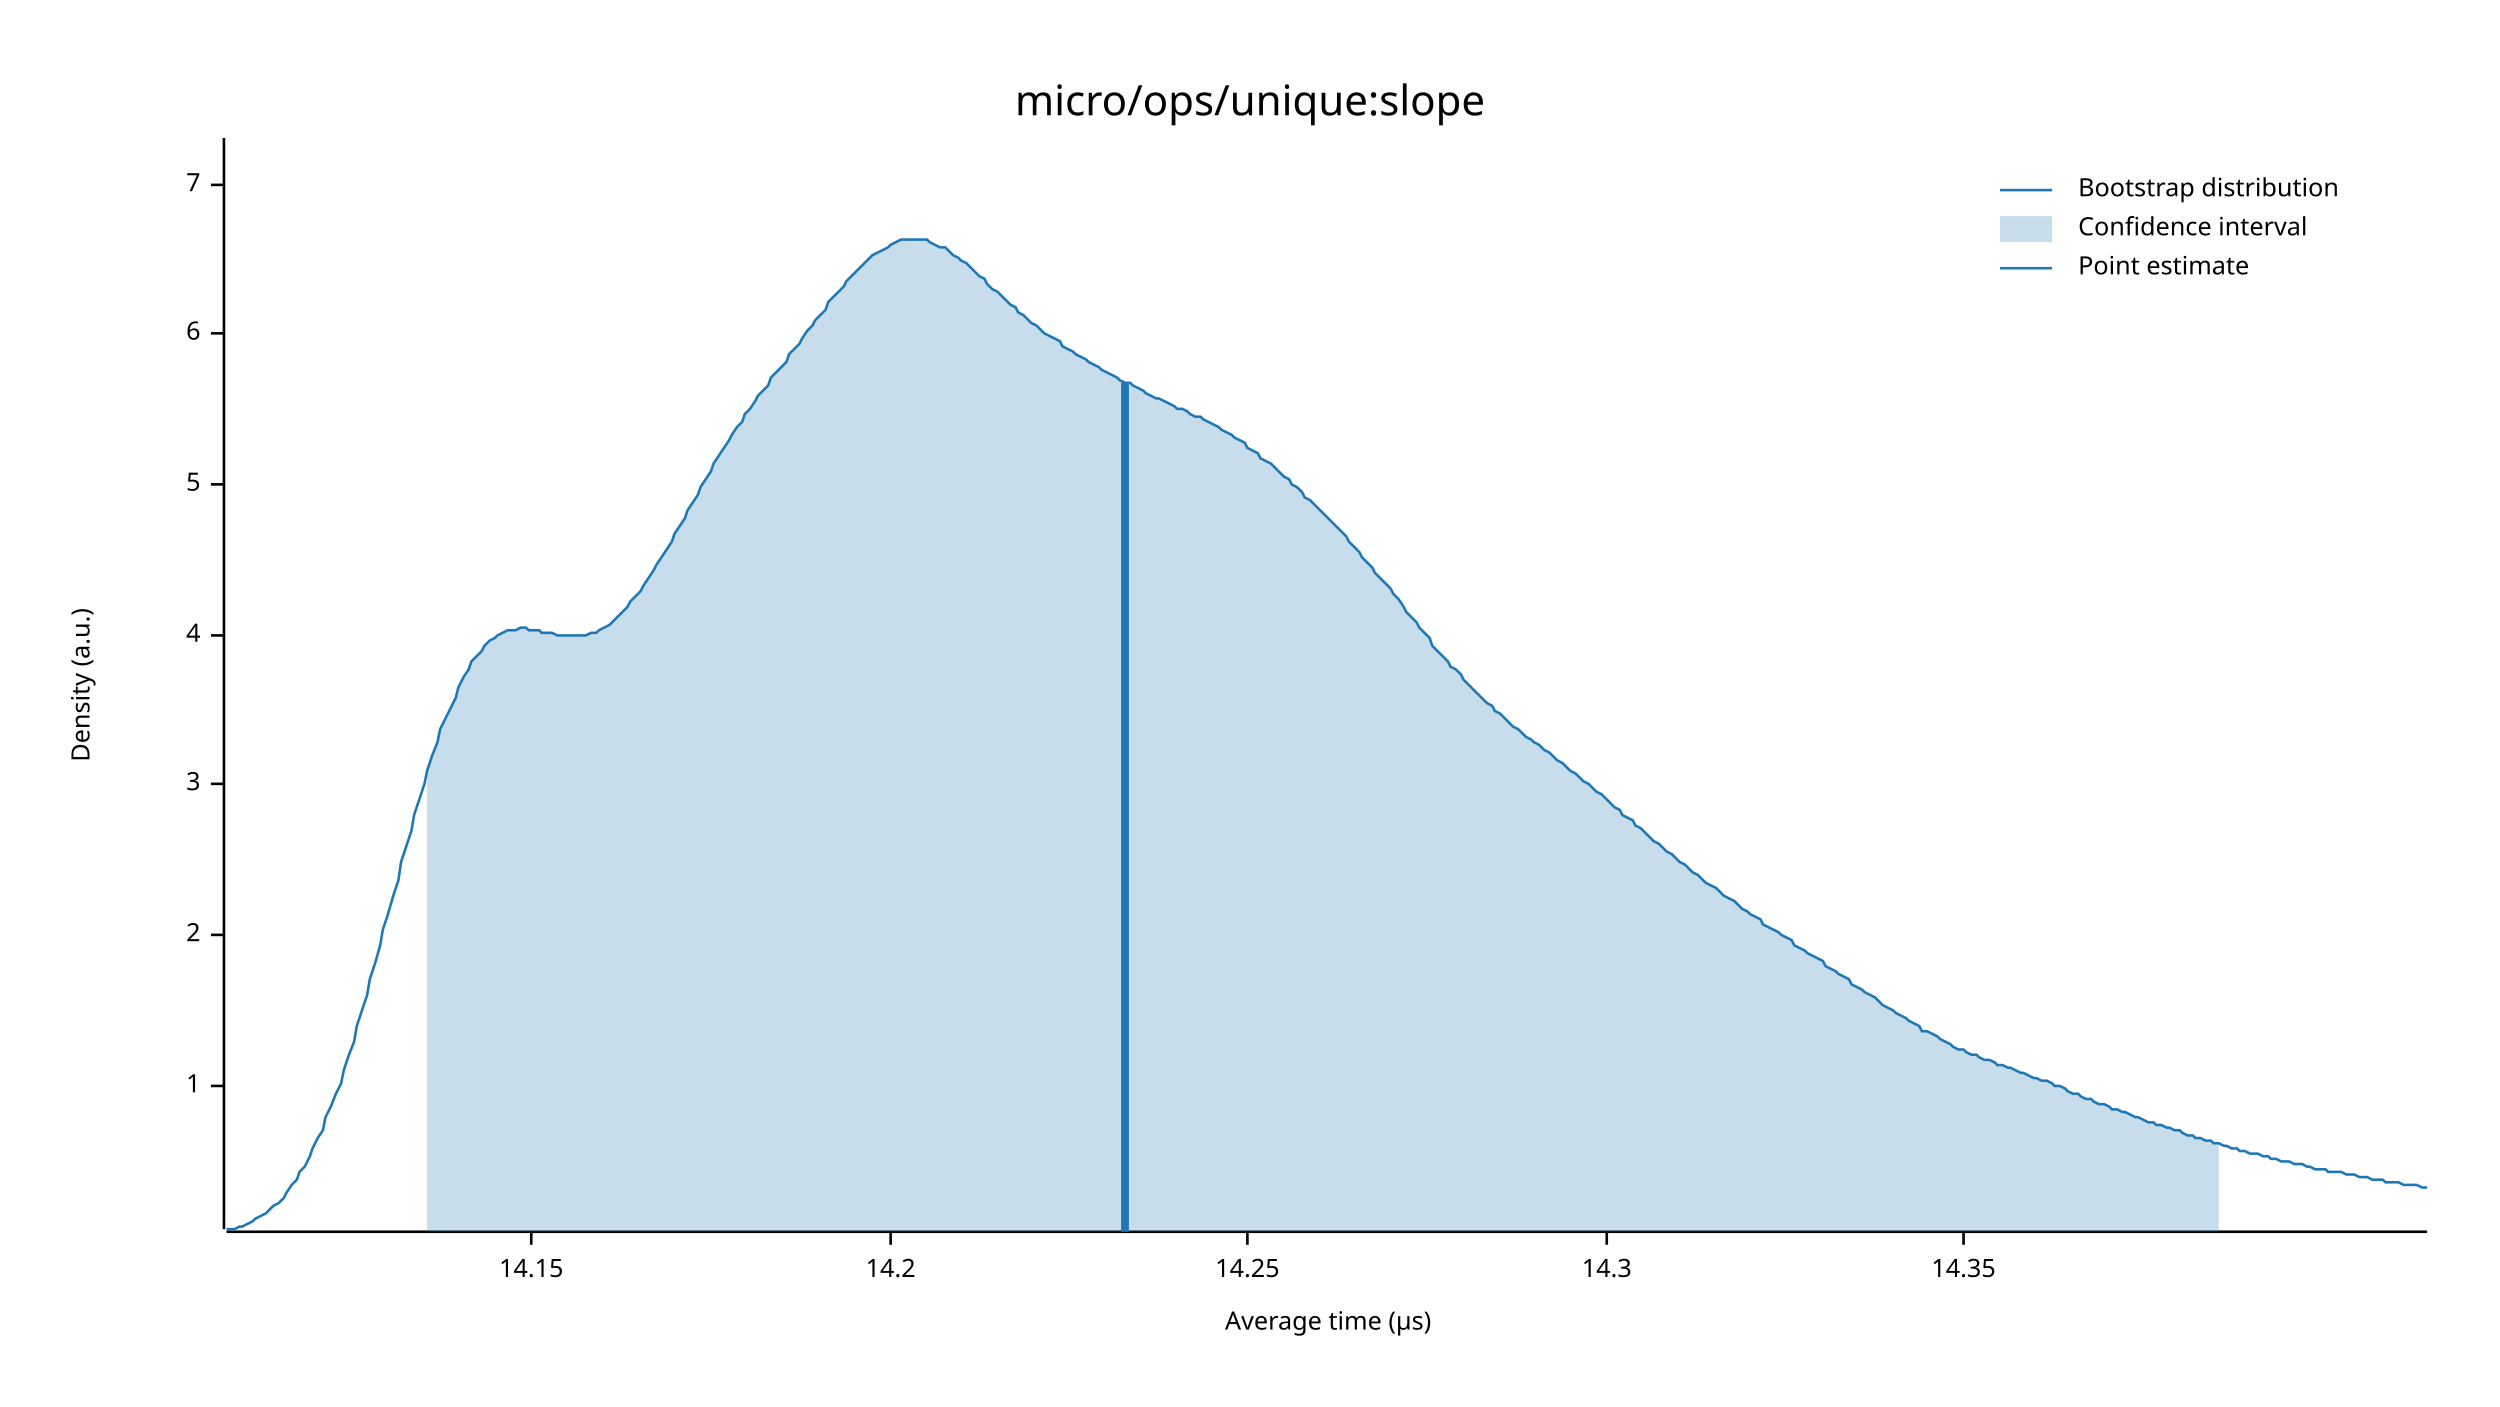
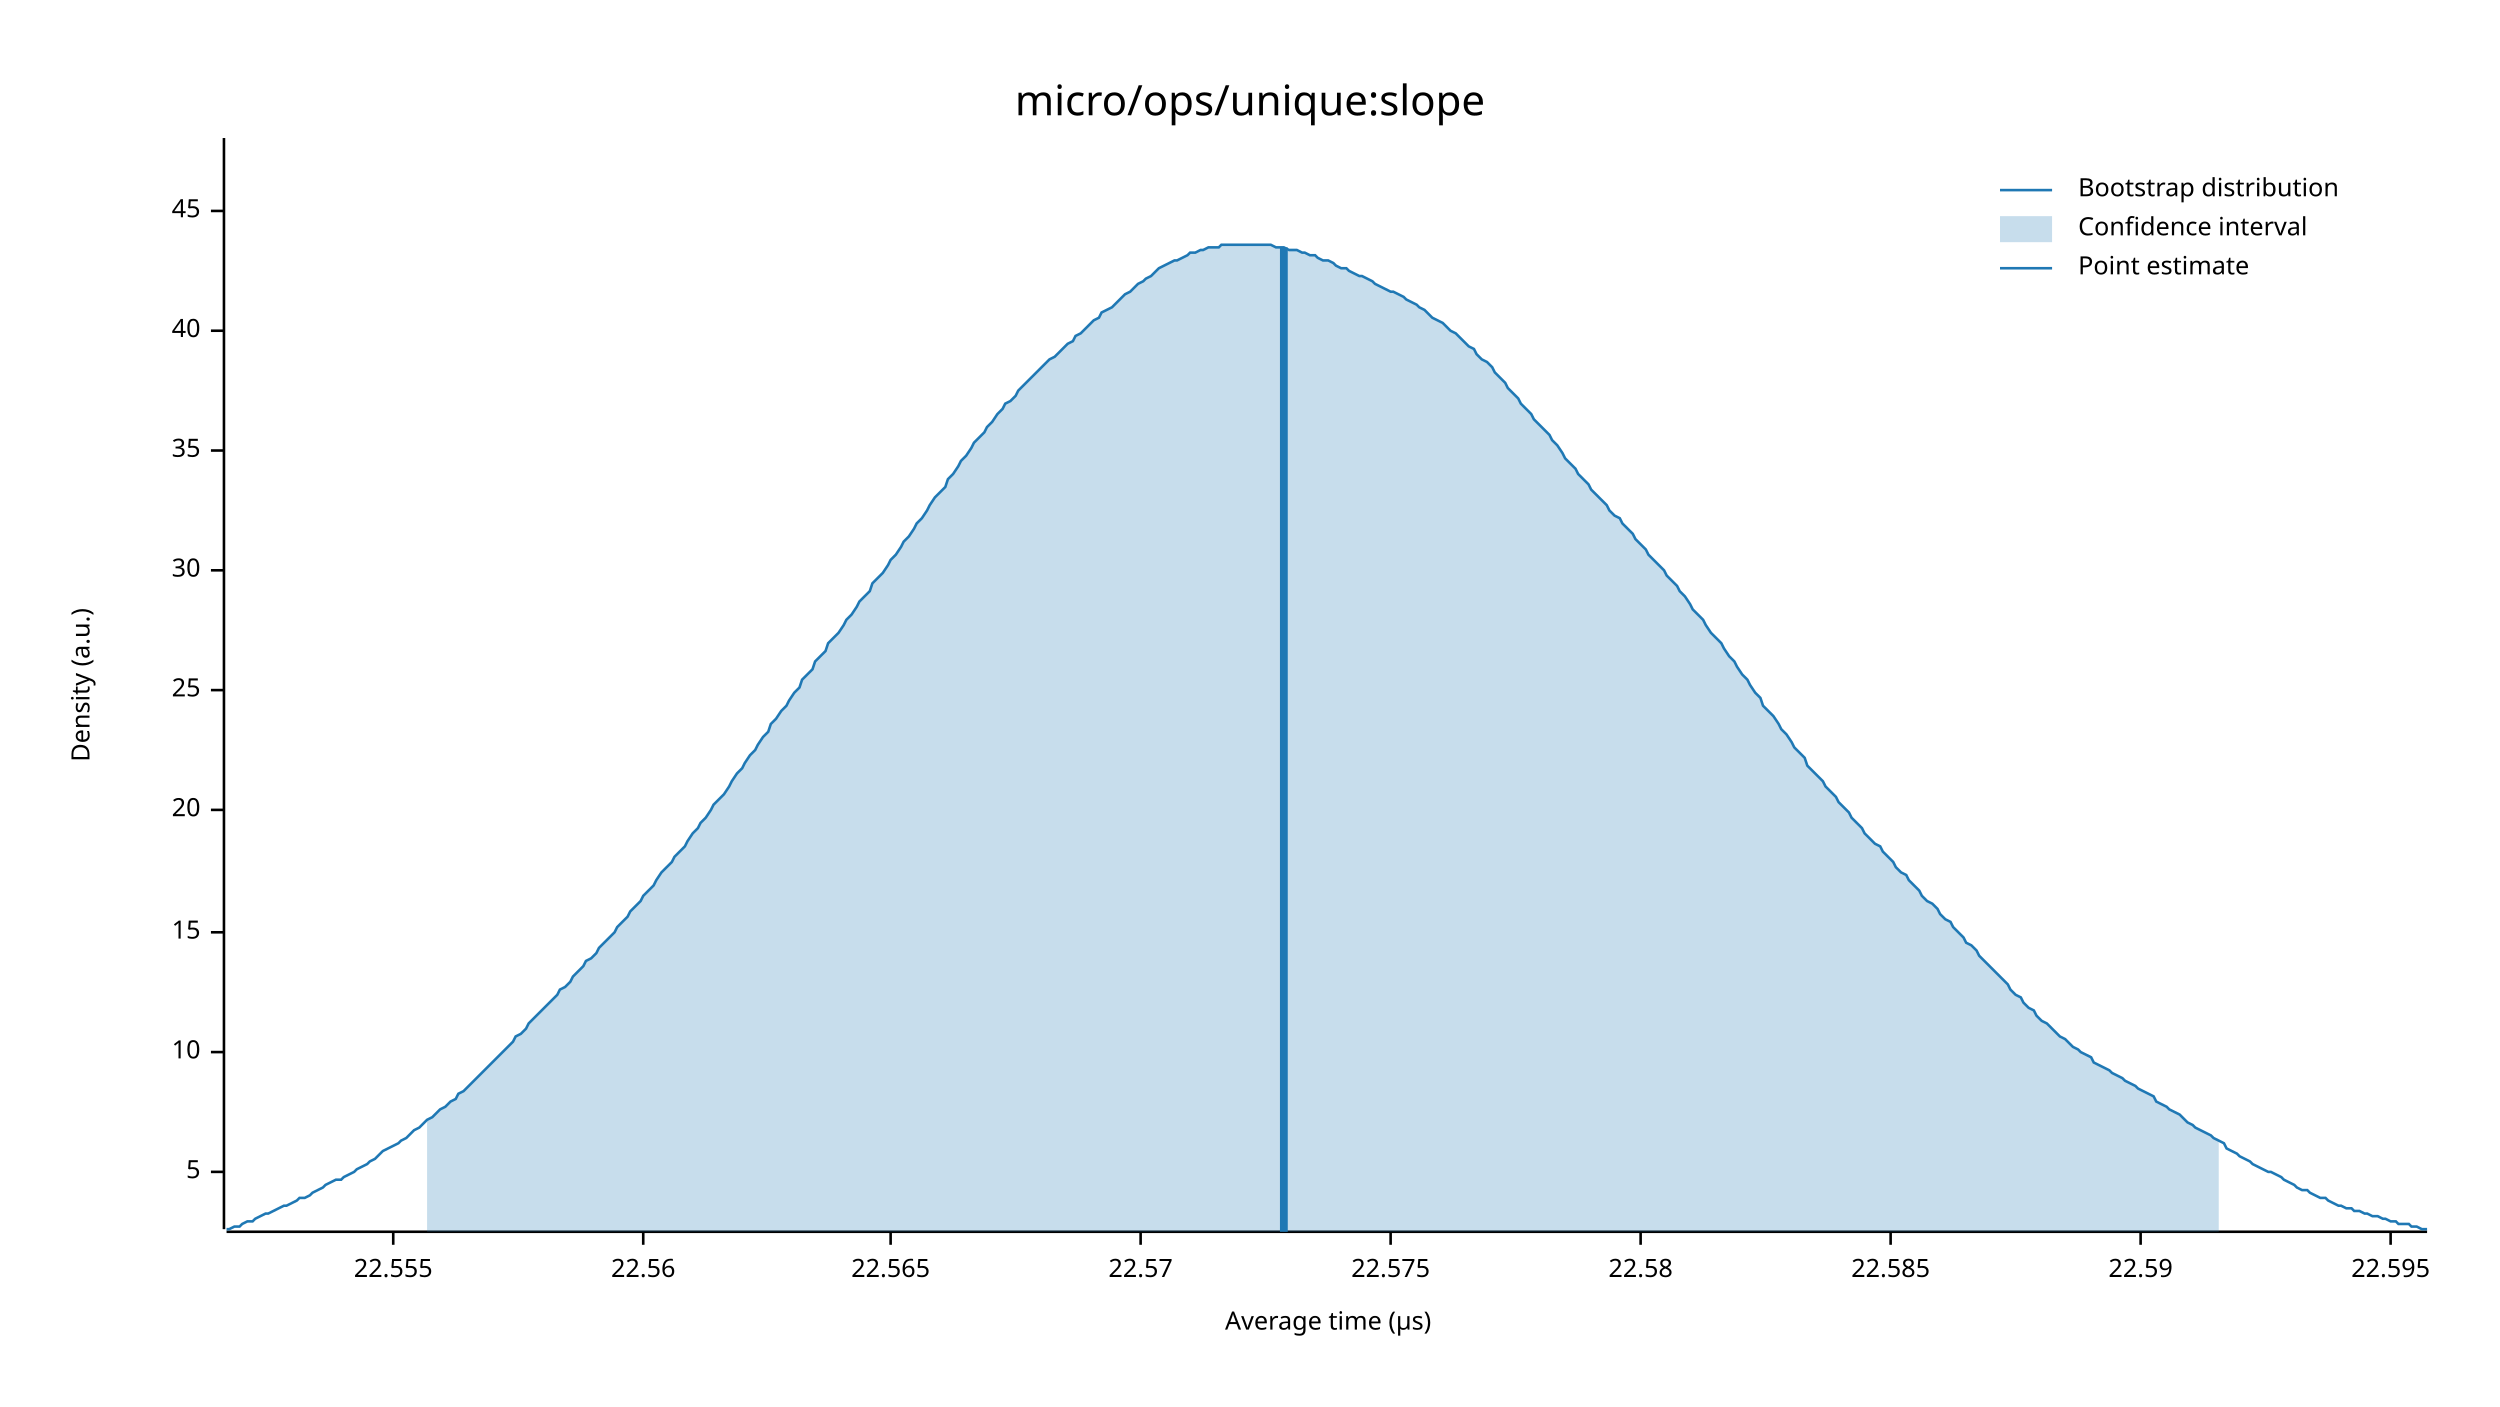
<svg xmlns="http://www.w3.org/2000/svg" width="960" height="540" viewBox="0 0 960 540">
  <text x="480" y="32" dy="0.76em" text-anchor="middle" font-family="sans-serif" font-size="16.129" opacity="1" fill="#000000">
micro/ops/unique:slope
</text>
  <text x="27" y="263" dy="0.76em" text-anchor="middle" font-family="sans-serif" font-size="9.677" opacity="1" fill="#000000" transform="rotate(270, 27, 263)">
Density (a.u.)
</text>
  <text x="510" y="513" dy="-0.5ex" text-anchor="middle" font-family="sans-serif" font-size="9.677" opacity="1" fill="#000000">
Average time (µs)
</text>
  <polyline fill="none" opacity="1" stroke="#000000" stroke-width="1" points="86,53 86,472 " />
-   <text x="77" y="417" dy="0.5ex" text-anchor="end" font-family="sans-serif" font-size="9.677" opacity="1" fill="#000000">
- 1
- </text>
-   <polyline fill="none" opacity="1" stroke="#000000" stroke-width="1" points="81,417 86,417 " />
-   <text x="77" y="359" dy="0.5ex" text-anchor="end" font-family="sans-serif" font-size="9.677" opacity="1" fill="#000000">
- 2
- </text>
-   <polyline fill="none" opacity="1" stroke="#000000" stroke-width="1" points="81,359 86,359 " />
-   <text x="77" y="301" dy="0.5ex" text-anchor="end" font-family="sans-serif" font-size="9.677" opacity="1" fill="#000000">
- 3
- </text>
-   <polyline fill="none" opacity="1" stroke="#000000" stroke-width="1" points="81,301 86,301 " />
-   <text x="77" y="244" dy="0.5ex" text-anchor="end" font-family="sans-serif" font-size="9.677" opacity="1" fill="#000000">
- 4
- </text>
-   <polyline fill="none" opacity="1" stroke="#000000" stroke-width="1" points="81,244 86,244 " />
-   <text x="77" y="186" dy="0.5ex" text-anchor="end" font-family="sans-serif" font-size="9.677" opacity="1" fill="#000000">
+   <text x="77" y="450" dy="0.5ex" text-anchor="end" font-family="sans-serif" font-size="9.677" opacity="1" fill="#000000">
5
</text>
-   <polyline fill="none" opacity="1" stroke="#000000" stroke-width="1" points="81,186 86,186 " />
-   <text x="77" y="128" dy="0.5ex" text-anchor="end" font-family="sans-serif" font-size="9.677" opacity="1" fill="#000000">
- 6
+   <polyline fill="none" opacity="1" stroke="#000000" stroke-width="1" points="81,450 86,450 " />
+   <text x="77" y="404" dy="0.5ex" text-anchor="end" font-family="sans-serif" font-size="9.677" opacity="1" fill="#000000">
+ 10
</text>
-   <polyline fill="none" opacity="1" stroke="#000000" stroke-width="1" points="81,128 86,128 " />
-   <text x="77" y="71" dy="0.5ex" text-anchor="end" font-family="sans-serif" font-size="9.677" opacity="1" fill="#000000">
- 7
+   <polyline fill="none" opacity="1" stroke="#000000" stroke-width="1" points="81,404 86,404 " />
+   <text x="77" y="358" dy="0.5ex" text-anchor="end" font-family="sans-serif" font-size="9.677" opacity="1" fill="#000000">
+ 15
</text>
-   <polyline fill="none" opacity="1" stroke="#000000" stroke-width="1" points="81,71 86,71 " />
+   <polyline fill="none" opacity="1" stroke="#000000" stroke-width="1" points="81,358 86,358 " />
+   <text x="77" y="311" dy="0.5ex" text-anchor="end" font-family="sans-serif" font-size="9.677" opacity="1" fill="#000000">
+ 20
+ </text>
+   <polyline fill="none" opacity="1" stroke="#000000" stroke-width="1" points="81,311 86,311 " />
+   <text x="77" y="265" dy="0.5ex" text-anchor="end" font-family="sans-serif" font-size="9.677" opacity="1" fill="#000000">
+ 25
+ </text>
+   <polyline fill="none" opacity="1" stroke="#000000" stroke-width="1" points="81,265 86,265 " />
+   <text x="77" y="219" dy="0.5ex" text-anchor="end" font-family="sans-serif" font-size="9.677" opacity="1" fill="#000000">
+ 30
+ </text>
+   <polyline fill="none" opacity="1" stroke="#000000" stroke-width="1" points="81,219 86,219 " />
+   <text x="77" y="173" dy="0.5ex" text-anchor="end" font-family="sans-serif" font-size="9.677" opacity="1" fill="#000000">
+ 35
+ </text>
+   <polyline fill="none" opacity="1" stroke="#000000" stroke-width="1" points="81,173 86,173 " />
+   <text x="77" y="127" dy="0.5ex" text-anchor="end" font-family="sans-serif" font-size="9.677" opacity="1" fill="#000000">
+ 40
+ </text>
+   <polyline fill="none" opacity="1" stroke="#000000" stroke-width="1" points="81,127 86,127 " />
+   <text x="77" y="81" dy="0.5ex" text-anchor="end" font-family="sans-serif" font-size="9.677" opacity="1" fill="#000000">
+ 45
+ </text>
+   <polyline fill="none" opacity="1" stroke="#000000" stroke-width="1" points="81,81 86,81 " />
  <polyline fill="none" opacity="1" stroke="#000000" stroke-width="1" points="87,473 932,473 " />
-   <text x="204" y="483" dy="0.76em" text-anchor="middle" font-family="sans-serif" font-size="9.677" opacity="1" fill="#000000">
- 14.15
+   <text x="151" y="483" dy="0.76em" text-anchor="middle" font-family="sans-serif" font-size="9.677" opacity="1" fill="#000000">
+ 22.555
</text>
-   <polyline fill="none" opacity="1" stroke="#000000" stroke-width="1" points="204,473 204,478 " />
+   <polyline fill="none" opacity="1" stroke="#000000" stroke-width="1" points="151,473 151,478 " />
+   <text x="247" y="483" dy="0.76em" text-anchor="middle" font-family="sans-serif" font-size="9.677" opacity="1" fill="#000000">
+ 22.56
+ </text>
+   <polyline fill="none" opacity="1" stroke="#000000" stroke-width="1" points="247,473 247,478 " />
  <text x="342" y="483" dy="0.76em" text-anchor="middle" font-family="sans-serif" font-size="9.677" opacity="1" fill="#000000">
- 14.2
+ 22.565
</text>
  <polyline fill="none" opacity="1" stroke="#000000" stroke-width="1" points="342,473 342,478 " />
-   <text x="479" y="483" dy="0.76em" text-anchor="middle" font-family="sans-serif" font-size="9.677" opacity="1" fill="#000000">
- 14.25
+   <text x="438" y="483" dy="0.76em" text-anchor="middle" font-family="sans-serif" font-size="9.677" opacity="1" fill="#000000">
+ 22.57
</text>
-   <polyline fill="none" opacity="1" stroke="#000000" stroke-width="1" points="479,473 479,478 " />
-   <text x="617" y="483" dy="0.76em" text-anchor="middle" font-family="sans-serif" font-size="9.677" opacity="1" fill="#000000">
- 14.3
+   <polyline fill="none" opacity="1" stroke="#000000" stroke-width="1" points="438,473 438,478 " />
+   <text x="534" y="483" dy="0.76em" text-anchor="middle" font-family="sans-serif" font-size="9.677" opacity="1" fill="#000000">
+ 22.575
</text>
-   <polyline fill="none" opacity="1" stroke="#000000" stroke-width="1" points="617,473 617,478 " />
-   <text x="754" y="483" dy="0.76em" text-anchor="middle" font-family="sans-serif" font-size="9.677" opacity="1" fill="#000000">
- 14.35
+   <polyline fill="none" opacity="1" stroke="#000000" stroke-width="1" points="534,473 534,478 " />
+   <text x="630" y="483" dy="0.76em" text-anchor="middle" font-family="sans-serif" font-size="9.677" opacity="1" fill="#000000">
+ 22.58
</text>
-   <polyline fill="none" opacity="1" stroke="#000000" stroke-width="1" points="754,473 754,478 " />
-   <polyline fill="none" opacity="1" stroke="#1F78B4" stroke-width="1" points="87,472 88,472 90,472 92,471 93,471 95,470 97,469 98,468 100,467 102,466 103,465 105,463 107,462 109,460 110,458 112,455 114,453 115,450 117,448 119,444 120,441 122,437 124,434 125,429 127,425 129,420 131,416 132,411 134,405 136,400 137,394 139,388 141,382 142,376 144,370 146,363 147,357 149,351 151,344 153,338 154,331 156,325 158,319 159,313 161,307 163,301 164,296 166,290 168,285 169,280 171,276 173,272 175,268 176,264 178,260 180,257 181,254 183,252 185,250 186,248 188,246 190,245 191,244 193,243 195,242 197,242 198,242 200,241 202,241 203,242 205,242 207,242 208,243 210,243 212,243 214,244 215,244 217,244 219,244 220,244 222,244 224,244 225,244 227,243 229,243 230,242 232,241 234,240 236,238 237,237 239,235 241,233 242,231 244,229 246,227 247,225 249,222 251,219 252,217 254,214 256,211 258,208 259,205 261,202 263,199 264,196 266,193 268,190 269,187 271,184 273,181 274,178 276,175 278,172 280,169 281,167 283,164 285,162 286,159 288,157 290,154 291,152 293,150 295,148 296,145 298,143 300,141 302,139 303,136 305,134 307,132 308,130 310,127 312,125 313,123 315,121 317,119 318,116 320,114 322,112 324,110 325,108 327,106 329,104 330,103 332,101 334,99 335,98 337,97 339,96 341,95 342,94 344,93 346,92 347,92 349,92 351,92 352,92 354,92 356,92 357,93 359,94 361,95 363,95 364,96 366,98 368,99 369,100 371,101 373,103 374,104 376,106 378,107 379,109 381,111 383,112 385,114 386,115 388,117 390,118 391,120 393,121 395,123 396,124 398,125 400,127 401,128 403,129 405,130 407,131 408,133 410,134 412,135 413,136 415,137 417,138 418,139 420,140 422,141 423,142 425,143 427,144 429,145 430,146 432,147 434,147 435,148 437,149 439,150 440,151 442,152 444,153 445,153 447,154 449,155 451,156 452,157 454,157 456,158 457,159 459,160 461,160 462,161 464,162 466,163 468,164 469,165 471,166 473,167 474,168 476,169 478,170 479,172 481,173 483,174 484,176 486,177 488,178 490,180 491,181 493,183 495,184 496,186 498,187 500,189 501,191 503,192 505,194 506,195 508,197 510,199 512,201 513,202 515,204 517,206 518,208 520,210 522,212 523,214 525,216 527,218 528,220 530,222 532,224 534,226 535,228 537,230 539,233 540,235 542,237 544,239 545,241 547,243 549,245 550,248 552,250 554,252 556,254 557,256 559,257 561,259 562,261 564,263 566,265 567,266 569,268 571,270 573,271 574,273 576,274 578,276 579,277 581,279 583,280 584,281 586,283 588,284 589,285 591,286 593,288 595,289 596,290 598,292 600,293 601,294 603,296 605,297 606,298 608,300 610,301 611,302 613,304 615,305 617,307 618,308 620,310 622,311 623,313 625,314 627,315 628,317 630,318 632,320 633,321 635,323 637,324 639,326 640,327 642,328 644,330 645,331 647,332 649,334 650,335 652,336 654,338 655,339 657,340 659,341 661,343 662,344 664,345 666,346 667,347 669,349 671,350 672,351 674,352 676,353 677,355 679,356 681,357 683,358 684,359 686,360 688,361 689,363 691,364 693,365 694,366 696,367 698,368 700,369 701,371 703,372 705,373 706,374 708,375 710,376 711,378 713,379 715,380 716,381 718,382 720,383 722,385 723,386 725,387 727,388 728,389 730,390 732,391 733,392 735,393 737,394 738,396 740,396 742,397 744,398 745,399 747,400 749,401 750,402 752,403 754,403 755,404 757,405 759,405 760,406 762,407 764,407 766,408 767,409 769,409 771,410 772,410 774,411 776,412 777,412 779,413 781,414 782,414 784,415 786,415 788,416 789,417 791,417 793,418 794,419 796,420 798,420 799,421 801,422 803,422 804,423 806,424 808,424 810,425 811,426 813,426 815,427 816,427 818,428 820,429 821,429 823,430 825,431 827,431 828,432 830,432 832,433 833,433 835,434 837,434 838,435 840,436 842,436 843,437 845,437 847,438 849,438 850,439 852,439 854,440 855,440 857,441 859,441 860,442 862,442 864,443 865,443 867,443 869,444 871,444 872,445 874,445 876,446 877,446 879,446 881,447 882,447 884,447 886,448 887,448 889,449 891,449 893,449 894,450 896,450 898,450 899,450 901,451 903,451 904,451 906,452 908,452 909,452 911,453 913,453 915,453 916,454 918,454 920,454 921,454 923,455 925,455 926,455 928,455 930,456 932,456 " />
-   <polygon opacity="0.25" fill="#1F78B4" points="164,296 166,290 168,285 169,280 171,276 173,272 175,268 176,264 178,260 180,257 181,254 183,252 185,250 186,248 188,246 190,245 191,244 193,243 195,242 197,242 198,242 200,241 202,241 203,242 205,242 207,242 208,243 210,243 212,243 214,244 215,244 217,244 219,244 220,244 222,244 224,244 225,244 227,243 229,243 230,242 232,241 234,240 236,238 237,237 239,235 241,233 242,231 244,229 246,227 247,225 249,222 251,219 252,217 254,214 256,211 258,208 259,205 261,202 263,199 264,196 266,193 268,190 269,187 271,184 273,181 274,178 276,175 278,172 280,169 281,167 283,164 285,162 286,159 288,157 290,154 291,152 293,150 295,148 296,145 298,143 300,141 302,139 303,136 305,134 307,132 308,130 310,127 312,125 313,123 315,121 317,119 318,116 320,114 322,112 324,110 325,108 327,106 329,104 330,103 332,101 334,99 335,98 337,97 339,96 341,95 342,94 344,93 346,92 347,92 349,92 351,92 352,92 354,92 356,92 357,93 359,94 361,95 363,95 364,96 366,98 368,99 369,100 371,101 373,103 374,104 376,106 378,107 379,109 381,111 383,112 385,114 386,115 388,117 390,118 391,120 393,121 395,123 396,124 398,125 400,127 401,128 403,129 405,130 407,131 408,133 410,134 412,135 413,136 415,137 417,138 418,139 420,140 422,141 423,142 425,143 427,144 429,145 430,146 432,147 434,147 435,148 437,149 439,150 440,151 442,152 444,153 445,153 447,154 449,155 451,156 452,157 454,157 456,158 457,159 459,160 461,160 462,161 464,162 466,163 468,164 469,165 471,166 473,167 474,168 476,169 478,170 479,172 481,173 483,174 484,176 486,177 488,178 490,180 491,181 493,183 495,184 496,186 498,187 500,189 501,191 503,192 505,194 506,195 508,197 510,199 512,201 513,202 515,204 517,206 518,208 520,210 522,212 523,214 525,216 527,218 528,220 530,222 532,224 534,226 535,228 537,230 539,233 540,235 542,237 544,239 545,241 547,243 549,245 550,248 552,250 554,252 556,254 557,256 559,257 561,259 562,261 564,263 566,265 567,266 569,268 571,270 573,271 574,273 576,274 578,276 579,277 581,279 583,280 584,281 586,283 588,284 589,285 591,286 593,288 595,289 596,290 598,292 600,293 601,294 603,296 605,297 606,298 608,300 610,301 611,302 613,304 615,305 617,307 618,308 620,310 622,311 623,313 625,314 627,315 628,317 630,318 632,320 633,321 635,323 637,324 639,326 640,327 642,328 644,330 645,331 647,332 649,334 650,335 652,336 654,338 655,339 657,340 659,341 661,343 662,344 664,345 666,346 667,347 669,349 671,350 672,351 674,352 676,353 677,355 679,356 681,357 683,358 684,359 686,360 688,361 689,363 691,364 693,365 694,366 696,367 698,368 700,369 701,371 703,372 705,373 706,374 708,375 710,376 711,378 713,379 715,380 716,381 718,382 720,383 722,385 723,386 725,387 727,388 728,389 730,390 732,391 733,392 735,393 737,394 738,396 740,396 742,397 744,398 745,399 747,400 749,401 750,402 752,403 754,403 755,404 757,405 759,405 760,406 762,407 764,407 766,408 767,409 769,409 771,410 772,410 774,411 776,412 777,412 779,413 781,414 782,414 784,415 786,415 788,416 789,417 791,417 793,418 794,419 796,420 798,420 799,421 801,422 803,422 804,423 806,424 808,424 810,425 811,426 813,426 815,427 816,427 818,428 820,429 821,429 823,430 825,431 827,431 828,432 830,432 832,433 833,433 835,434 837,434 838,435 840,436 842,436 843,437 845,437 847,438 849,438 850,439 852,439 852,473 164,473 " />
-   <polyline fill="none" opacity="1" stroke="#1F78B4" stroke-width="3" points="432,473 432,147 " />
+   <polyline fill="none" opacity="1" stroke="#000000" stroke-width="1" points="630,473 630,478 " />
+   <text x="726" y="483" dy="0.76em" text-anchor="middle" font-family="sans-serif" font-size="9.677" opacity="1" fill="#000000">
+ 22.585
+ </text>
+   <polyline fill="none" opacity="1" stroke="#000000" stroke-width="1" points="726,473 726,478 " />
+   <text x="822" y="483" dy="0.76em" text-anchor="middle" font-family="sans-serif" font-size="9.677" opacity="1" fill="#000000">
+ 22.59
+ </text>
+   <polyline fill="none" opacity="1" stroke="#000000" stroke-width="1" points="822,473 822,478 " />
+   <text x="918" y="483" dy="0.76em" text-anchor="middle" font-family="sans-serif" font-size="9.677" opacity="1" fill="#000000">
+ 22.595
+ </text>
+   <polyline fill="none" opacity="1" stroke="#000000" stroke-width="1" points="918,473 918,478 " />
+   <polyline fill="none" opacity="1" stroke="#1F78B4" stroke-width="1" points="87,472 88,472 90,471 92,471 93,470 95,469 97,469 98,468 100,467 102,466 103,466 105,465 107,464 109,463 110,463 112,462 114,461 115,460 117,460 119,459 120,458 122,457 124,456 125,455 127,454 129,453 131,453 132,452 134,451 136,450 137,449 139,448 141,447 142,446 144,445 146,443 147,442 149,441 151,440 153,439 154,438 156,437 158,435 159,434 161,433 163,431 164,430 166,429 168,427 169,426 171,425 173,423 175,422 176,420 178,419 180,417 181,416 183,414 185,412 186,411 188,409 190,407 191,406 193,404 195,402 197,400 198,398 200,397 202,395 203,393 205,391 207,389 208,388 210,386 212,384 214,382 215,380 217,379 219,377 220,375 222,373 224,371 225,369 227,368 229,366 230,364 232,362 234,360 236,358 237,356 239,354 241,352 242,350 244,348 246,346 247,344 249,342 251,340 252,338 254,335 256,333 258,331 259,329 261,327 263,325 264,323 266,320 268,318 269,316 271,314 273,311 274,309 276,307 278,305 280,302 281,300 283,297 285,295 286,293 288,290 290,288 291,286 293,283 295,281 296,278 298,276 300,273 302,271 303,269 305,266 307,264 308,261 310,259 312,257 313,254 315,252 317,250 318,247 320,245 322,243 324,240 325,238 327,236 329,233 330,231 332,229 334,227 335,224 337,222 339,220 341,217 342,215 344,213 346,210 347,208 349,206 351,203 352,201 354,199 356,196 357,194 359,191 361,189 363,187 364,184 366,182 368,179 369,177 371,175 373,172 374,170 376,168 378,166 379,164 381,162 383,159 385,157 386,155 388,154 390,152 391,150 393,148 395,146 396,145 398,143 400,141 401,140 403,138 405,137 407,135 408,134 410,132 412,131 413,129 415,128 417,126 418,125 420,123 422,122 423,120 425,119 427,118 429,116 430,115 432,113 434,112 435,111 437,109 439,108 440,107 442,106 444,104 445,103 447,102 449,101 451,100 452,100 454,99 456,98 457,97 459,97 461,96 462,96 464,95 466,95 468,95 469,94 471,94 473,94 474,94 476,94 478,94 479,94 481,94 483,94 484,94 486,94 488,94 490,95 491,95 493,95 495,96 496,96 498,96 500,97 501,97 503,98 505,98 506,99 508,100 510,100 512,101 513,102 515,103 517,103 518,104 520,105 522,106 523,106 525,107 527,108 528,109 530,110 532,111 534,112 535,112 537,113 539,114 540,115 542,116 544,117 545,118 547,119 549,121 550,122 552,123 554,124 556,126 557,127 559,128 561,130 562,131 564,133 566,134 567,136 569,138 571,139 573,141 574,143 576,145 578,147 579,149 581,151 583,153 584,155 586,157 588,159 589,161 591,163 593,165 595,167 596,169 598,171 600,174 601,176 603,178 605,180 606,182 608,184 610,186 611,188 613,190 615,192 617,194 618,196 620,198 622,199 623,201 625,203 627,205 628,207 630,209 632,211 633,213 635,215 637,217 639,219 640,221 642,223 644,225 645,227 647,229 649,232 650,234 652,236 654,238 655,240 657,243 659,245 661,247 662,249 664,252 666,254 667,256 669,259 671,261 672,263 674,266 676,268 677,271 679,273 681,275 683,278 684,280 686,282 688,285 689,287 691,289 693,291 694,294 696,296 698,298 700,300 701,302 703,304 705,306 706,308 708,310 710,312 711,314 713,316 715,318 716,320 718,322 720,324 722,325 723,327 725,329 727,331 728,333 730,335 732,336 733,338 735,340 737,342 738,344 740,346 742,347 744,349 745,351 747,353 749,354 750,356 752,358 754,360 755,362 757,363 759,365 760,367 762,369 764,371 766,373 767,374 769,376 771,378 772,380 774,382 776,383 777,385 779,387 781,388 782,390 784,392 786,393 788,395 789,396 791,398 793,399 794,400 796,402 798,403 799,404 801,405 803,406 804,408 806,409 808,410 810,411 811,412 813,413 815,414 816,415 818,416 820,417 821,418 823,419 825,420 827,421 828,423 830,424 832,425 833,426 835,427 837,428 838,429 840,431 842,432 843,433 845,434 847,435 849,436 850,437 852,438 854,439 855,441 857,442 859,443 860,444 862,445 864,446 865,447 867,448 869,449 871,450 872,450 874,451 876,452 877,453 879,454 881,455 882,456 884,457 886,457 887,458 889,459 891,460 893,460 894,461 896,462 898,463 899,463 901,464 903,464 904,465 906,465 908,466 909,466 911,467 913,467 915,468 916,468 918,469 920,469 921,470 923,470 925,470 926,471 928,471 930,472 932,472 " />
+   <polygon opacity="0.25" fill="#1F78B4" points="164,430 166,429 168,427 169,426 171,425 173,423 175,422 176,420 178,419 180,417 181,416 183,414 185,412 186,411 188,409 190,407 191,406 193,404 195,402 197,400 198,398 200,397 202,395 203,393 205,391 207,389 208,388 210,386 212,384 214,382 215,380 217,379 219,377 220,375 222,373 224,371 225,369 227,368 229,366 230,364 232,362 234,360 236,358 237,356 239,354 241,352 242,350 244,348 246,346 247,344 249,342 251,340 252,338 254,335 256,333 258,331 259,329 261,327 263,325 264,323 266,320 268,318 269,316 271,314 273,311 274,309 276,307 278,305 280,302 281,300 283,297 285,295 286,293 288,290 290,288 291,286 293,283 295,281 296,278 298,276 300,273 302,271 303,269 305,266 307,264 308,261 310,259 312,257 313,254 315,252 317,250 318,247 320,245 322,243 324,240 325,238 327,236 329,233 330,231 332,229 334,227 335,224 337,222 339,220 341,217 342,215 344,213 346,210 347,208 349,206 351,203 352,201 354,199 356,196 357,194 359,191 361,189 363,187 364,184 366,182 368,179 369,177 371,175 373,172 374,170 376,168 378,166 379,164 381,162 383,159 385,157 386,155 388,154 390,152 391,150 393,148 395,146 396,145 398,143 400,141 401,140 403,138 405,137 407,135 408,134 410,132 412,131 413,129 415,128 417,126 418,125 420,123 422,122 423,120 425,119 427,118 429,116 430,115 432,113 434,112 435,111 437,109 439,108 440,107 442,106 444,104 445,103 447,102 449,101 451,100 452,100 454,99 456,98 457,97 459,97 461,96 462,96 464,95 466,95 468,95 469,94 471,94 473,94 474,94 476,94 478,94 479,94 481,94 483,94 484,94 486,94 488,94 490,95 491,95 493,95 495,96 496,96 498,96 500,97 501,97 503,98 505,98 506,99 508,100 510,100 512,101 513,102 515,103 517,103 518,104 520,105 522,106 523,106 525,107 527,108 528,109 530,110 532,111 534,112 535,112 537,113 539,114 540,115 542,116 544,117 545,118 547,119 549,121 550,122 552,123 554,124 556,126 557,127 559,128 561,130 562,131 564,133 566,134 567,136 569,138 571,139 573,141 574,143 576,145 578,147 579,149 581,151 583,153 584,155 586,157 588,159 589,161 591,163 593,165 595,167 596,169 598,171 600,174 601,176 603,178 605,180 606,182 608,184 610,186 611,188 613,190 615,192 617,194 618,196 620,198 622,199 623,201 625,203 627,205 628,207 630,209 632,211 633,213 635,215 637,217 639,219 640,221 642,223 644,225 645,227 647,229 649,232 650,234 652,236 654,238 655,240 657,243 659,245 661,247 662,249 664,252 666,254 667,256 669,259 671,261 672,263 674,266 676,268 677,271 679,273 681,275 683,278 684,280 686,282 688,285 689,287 691,289 693,291 694,294 696,296 698,298 700,300 701,302 703,304 705,306 706,308 708,310 710,312 711,314 713,316 715,318 716,320 718,322 720,324 722,325 723,327 725,329 727,331 728,333 730,335 732,336 733,338 735,340 737,342 738,344 740,346 742,347 744,349 745,351 747,353 749,354 750,356 752,358 754,360 755,362 757,363 759,365 760,367 762,369 764,371 766,373 767,374 769,376 771,378 772,380 774,382 776,383 777,385 779,387 781,388 782,390 784,392 786,393 788,395 789,396 791,398 793,399 794,400 796,402 798,403 799,404 801,405 803,406 804,408 806,409 808,410 810,411 811,412 813,413 815,414 816,415 818,416 820,417 821,418 823,419 825,420 827,421 828,423 830,424 832,425 833,426 835,427 837,428 838,429 840,431 842,432 843,433 845,434 847,435 849,436 850,437 852,438 852,473 164,473 " />
+   <polyline fill="none" opacity="1" stroke="#1F78B4" stroke-width="3" points="493,473 493,95 " />
  <text x="798" y="68" dy="0.76em" text-anchor="start" font-family="sans-serif" font-size="9.677" opacity="1" fill="#000000">
Bootstrap distribution
</text>
  <text x="798" y="83" dy="0.76em" text-anchor="start" font-family="sans-serif" font-size="9.677" opacity="1" fill="#000000">
Confidence interval
</text>
  <text x="798" y="98" dy="0.76em" text-anchor="start" font-family="sans-serif" font-size="9.677" opacity="1" fill="#000000">
Point estimate
</text>
  <polyline fill="none" opacity="1" stroke="#1F78B4" stroke-width="1" points="768,73 788,73 " />
  <rect x="768" y="83" width="20" height="10" opacity="0.25" fill="#1F78B4" stroke="none" />
  <polyline fill="none" opacity="1" stroke="#1F78B4" stroke-width="1" points="768,103 788,103 " />
</svg>
